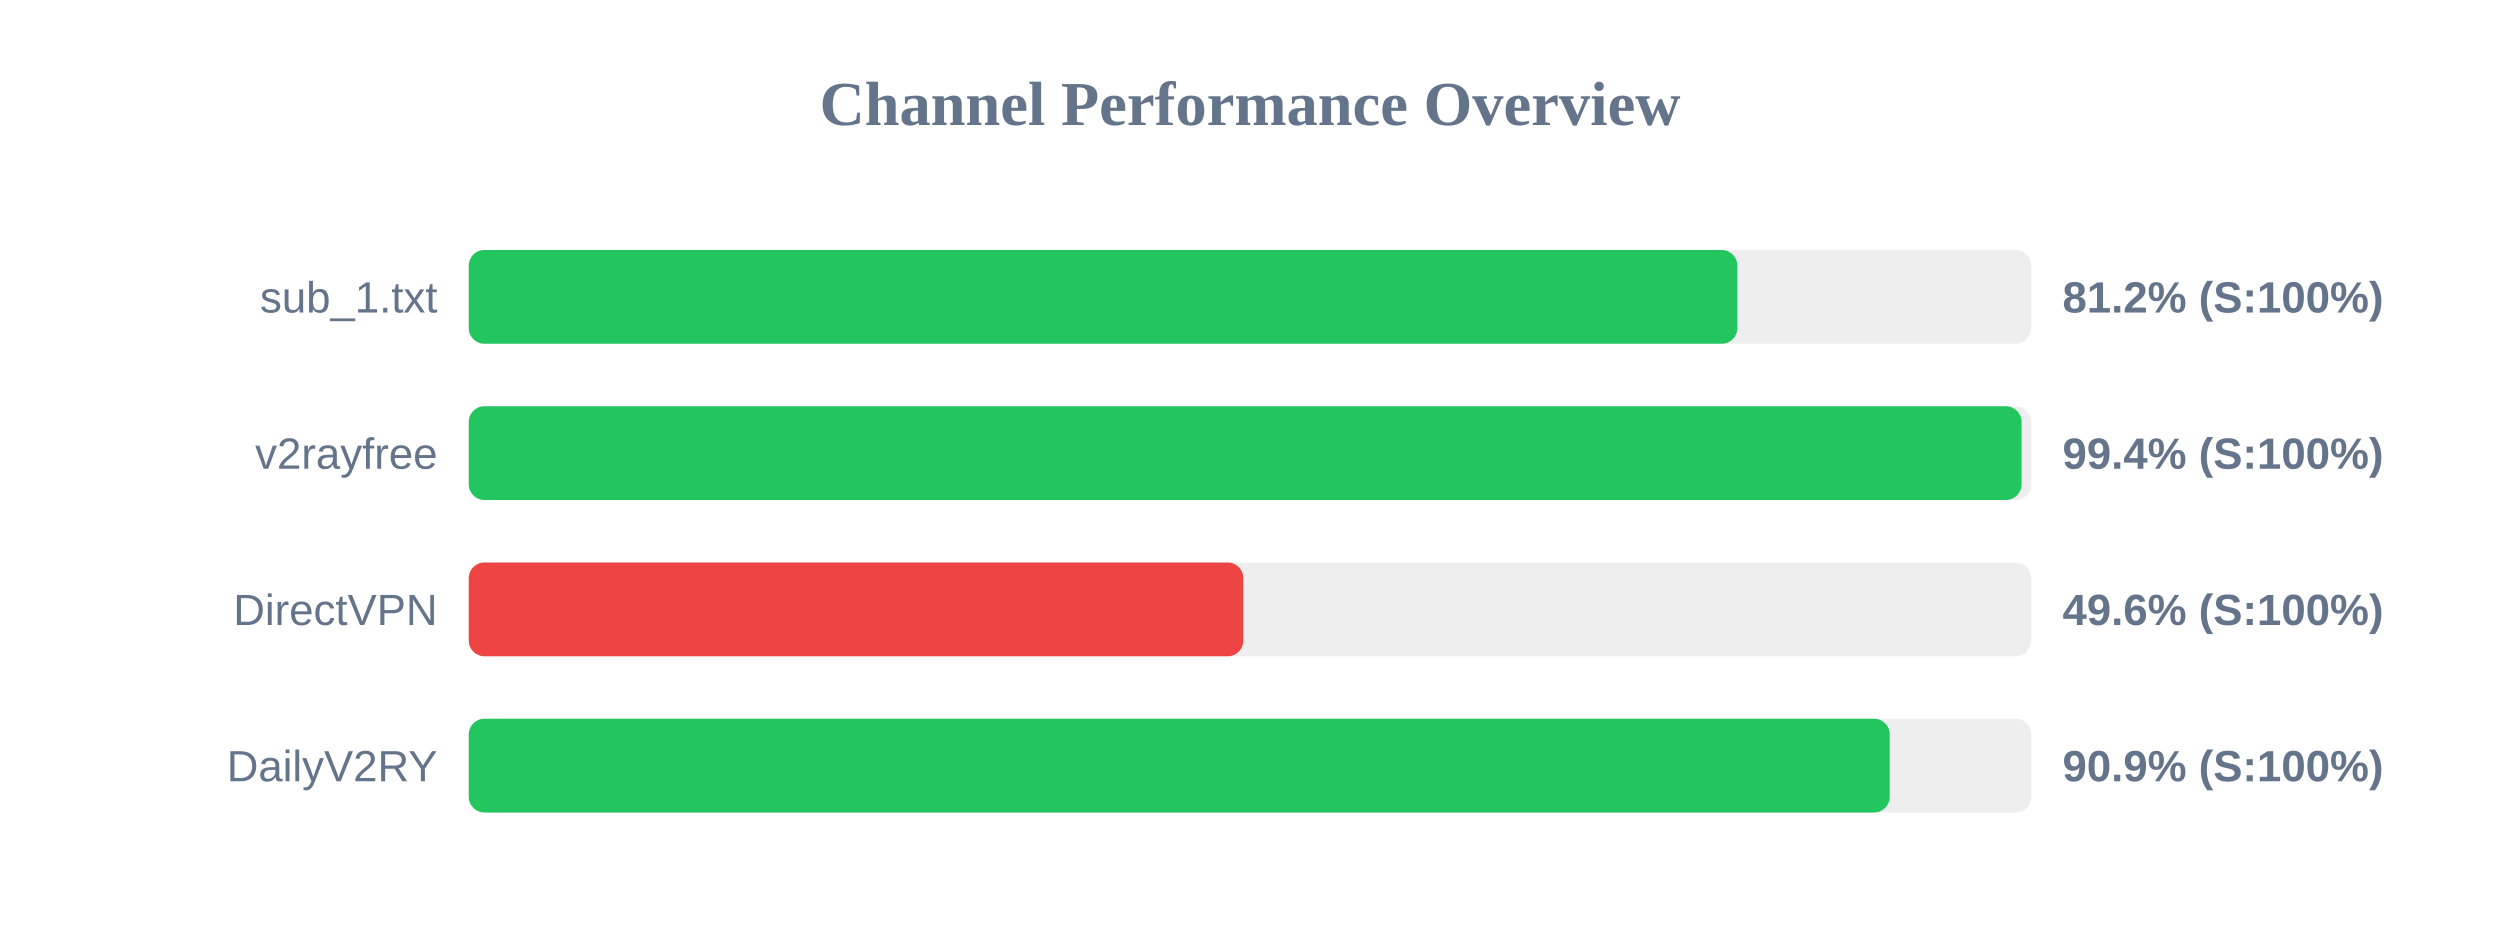
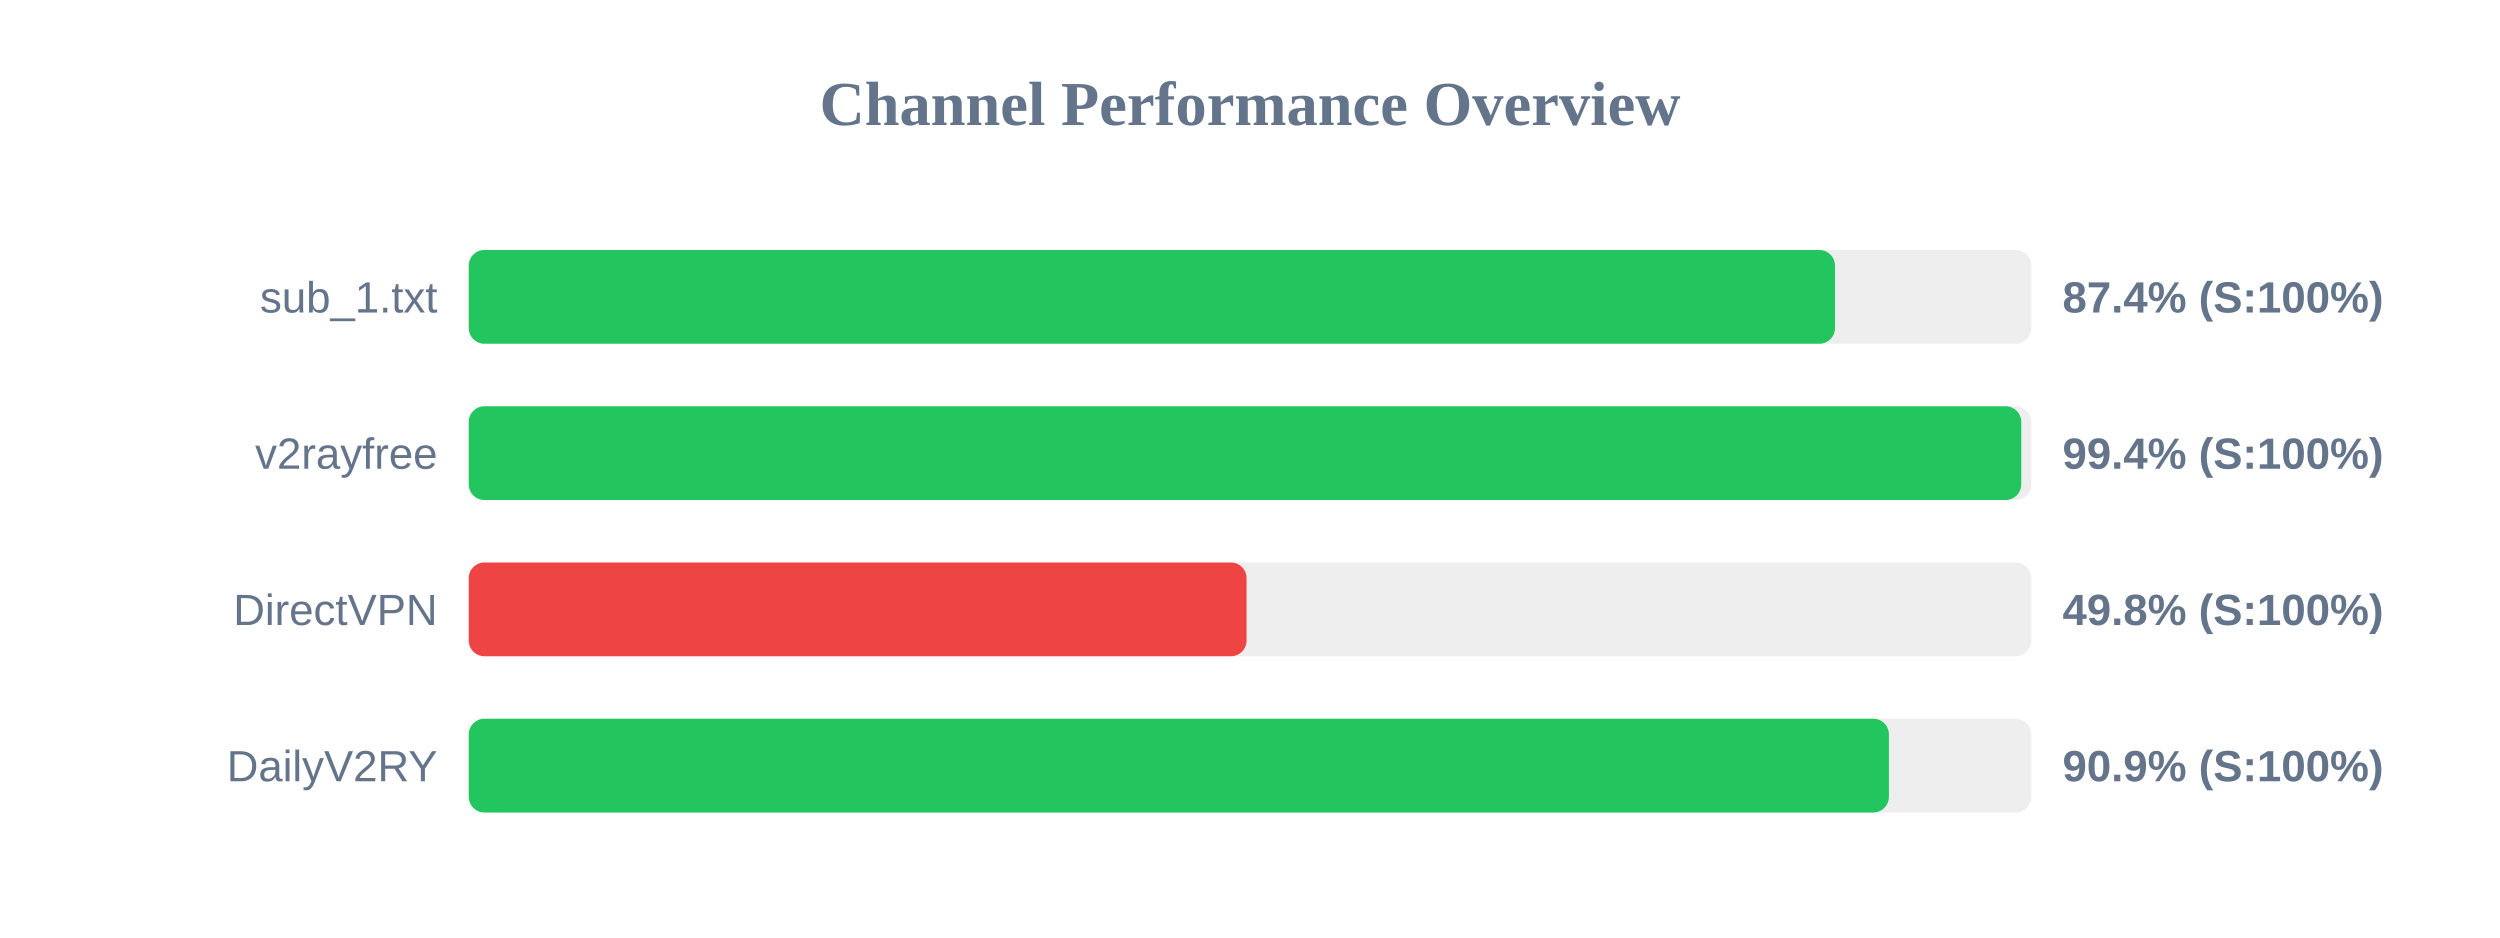
<svg xmlns="http://www.w3.org/2000/svg" width="800" height="300" version="1.1">
  <style>
        .row { font: 14px Arial; fill: #64748b; }
        .score { font: bold 14px Arial; fill: #64748b; }
    </style>
  <text x="400" y="40" text-anchor="middle" font-size="20px" font-weight="bold" fill="#64748b">Channel Performance Overview</text>
  <rect x="150" y="80" width="500" height="30" fill="#eee" rx="5" />
-   <rect x="150" y="80" width="405.95" height="30" fill="#22c55e" rx="5" />
+   <rect x="150" y="80" width="437.2" height="30" fill="#22c55e" rx="5" />
  <text x="140" y="100" text-anchor="end" class="row">sub_1.txt</text>
-   <text x="660" y="100" text-anchor="start" class="score">81.2% (S:100%)</text>
+   <text x="660" y="100" text-anchor="start" class="score">87.4% (S:100%)</text>
  <rect x="150" y="130" width="500" height="30" fill="#eee" rx="5" />
-   <rect x="150" y="130" width="496.9" height="30" fill="#22c55e" rx="5" />
+   <rect x="150" y="130" width="496.8" height="30" fill="#22c55e" rx="5" />
  <text x="140" y="150" text-anchor="end" class="row">v2rayfree</text>
  <text x="660" y="150" text-anchor="start" class="score">99.4% (S:100%)</text>
  <rect x="150" y="180" width="500" height="30" fill="#eee" rx="5" />
-   <rect x="150" y="180" width="247.85" height="30" fill="#ef4444" rx="5" />
+   <rect x="150" y="180" width="248.9" height="30" fill="#ef4444" rx="5" />
  <text x="140" y="200" text-anchor="end" class="row">DirectVPN</text>
-   <text x="660" y="200" text-anchor="start" class="score">49.6% (S:100%)</text>
+   <text x="660" y="200" text-anchor="start" class="score">49.8% (S:100%)</text>
  <rect x="150" y="230" width="500" height="30" fill="#eee" rx="5" />
-   <rect x="150" y="230" width="454.7" height="30" fill="#22c55e" rx="5" />
+   <rect x="150" y="230" width="454.45" height="30" fill="#22c55e" rx="5" />
  <text x="140" y="250" text-anchor="end" class="row">DailyV2RY</text>
  <text x="660" y="250" text-anchor="start" class="score">90.9% (S:100%)</text>
</svg>
